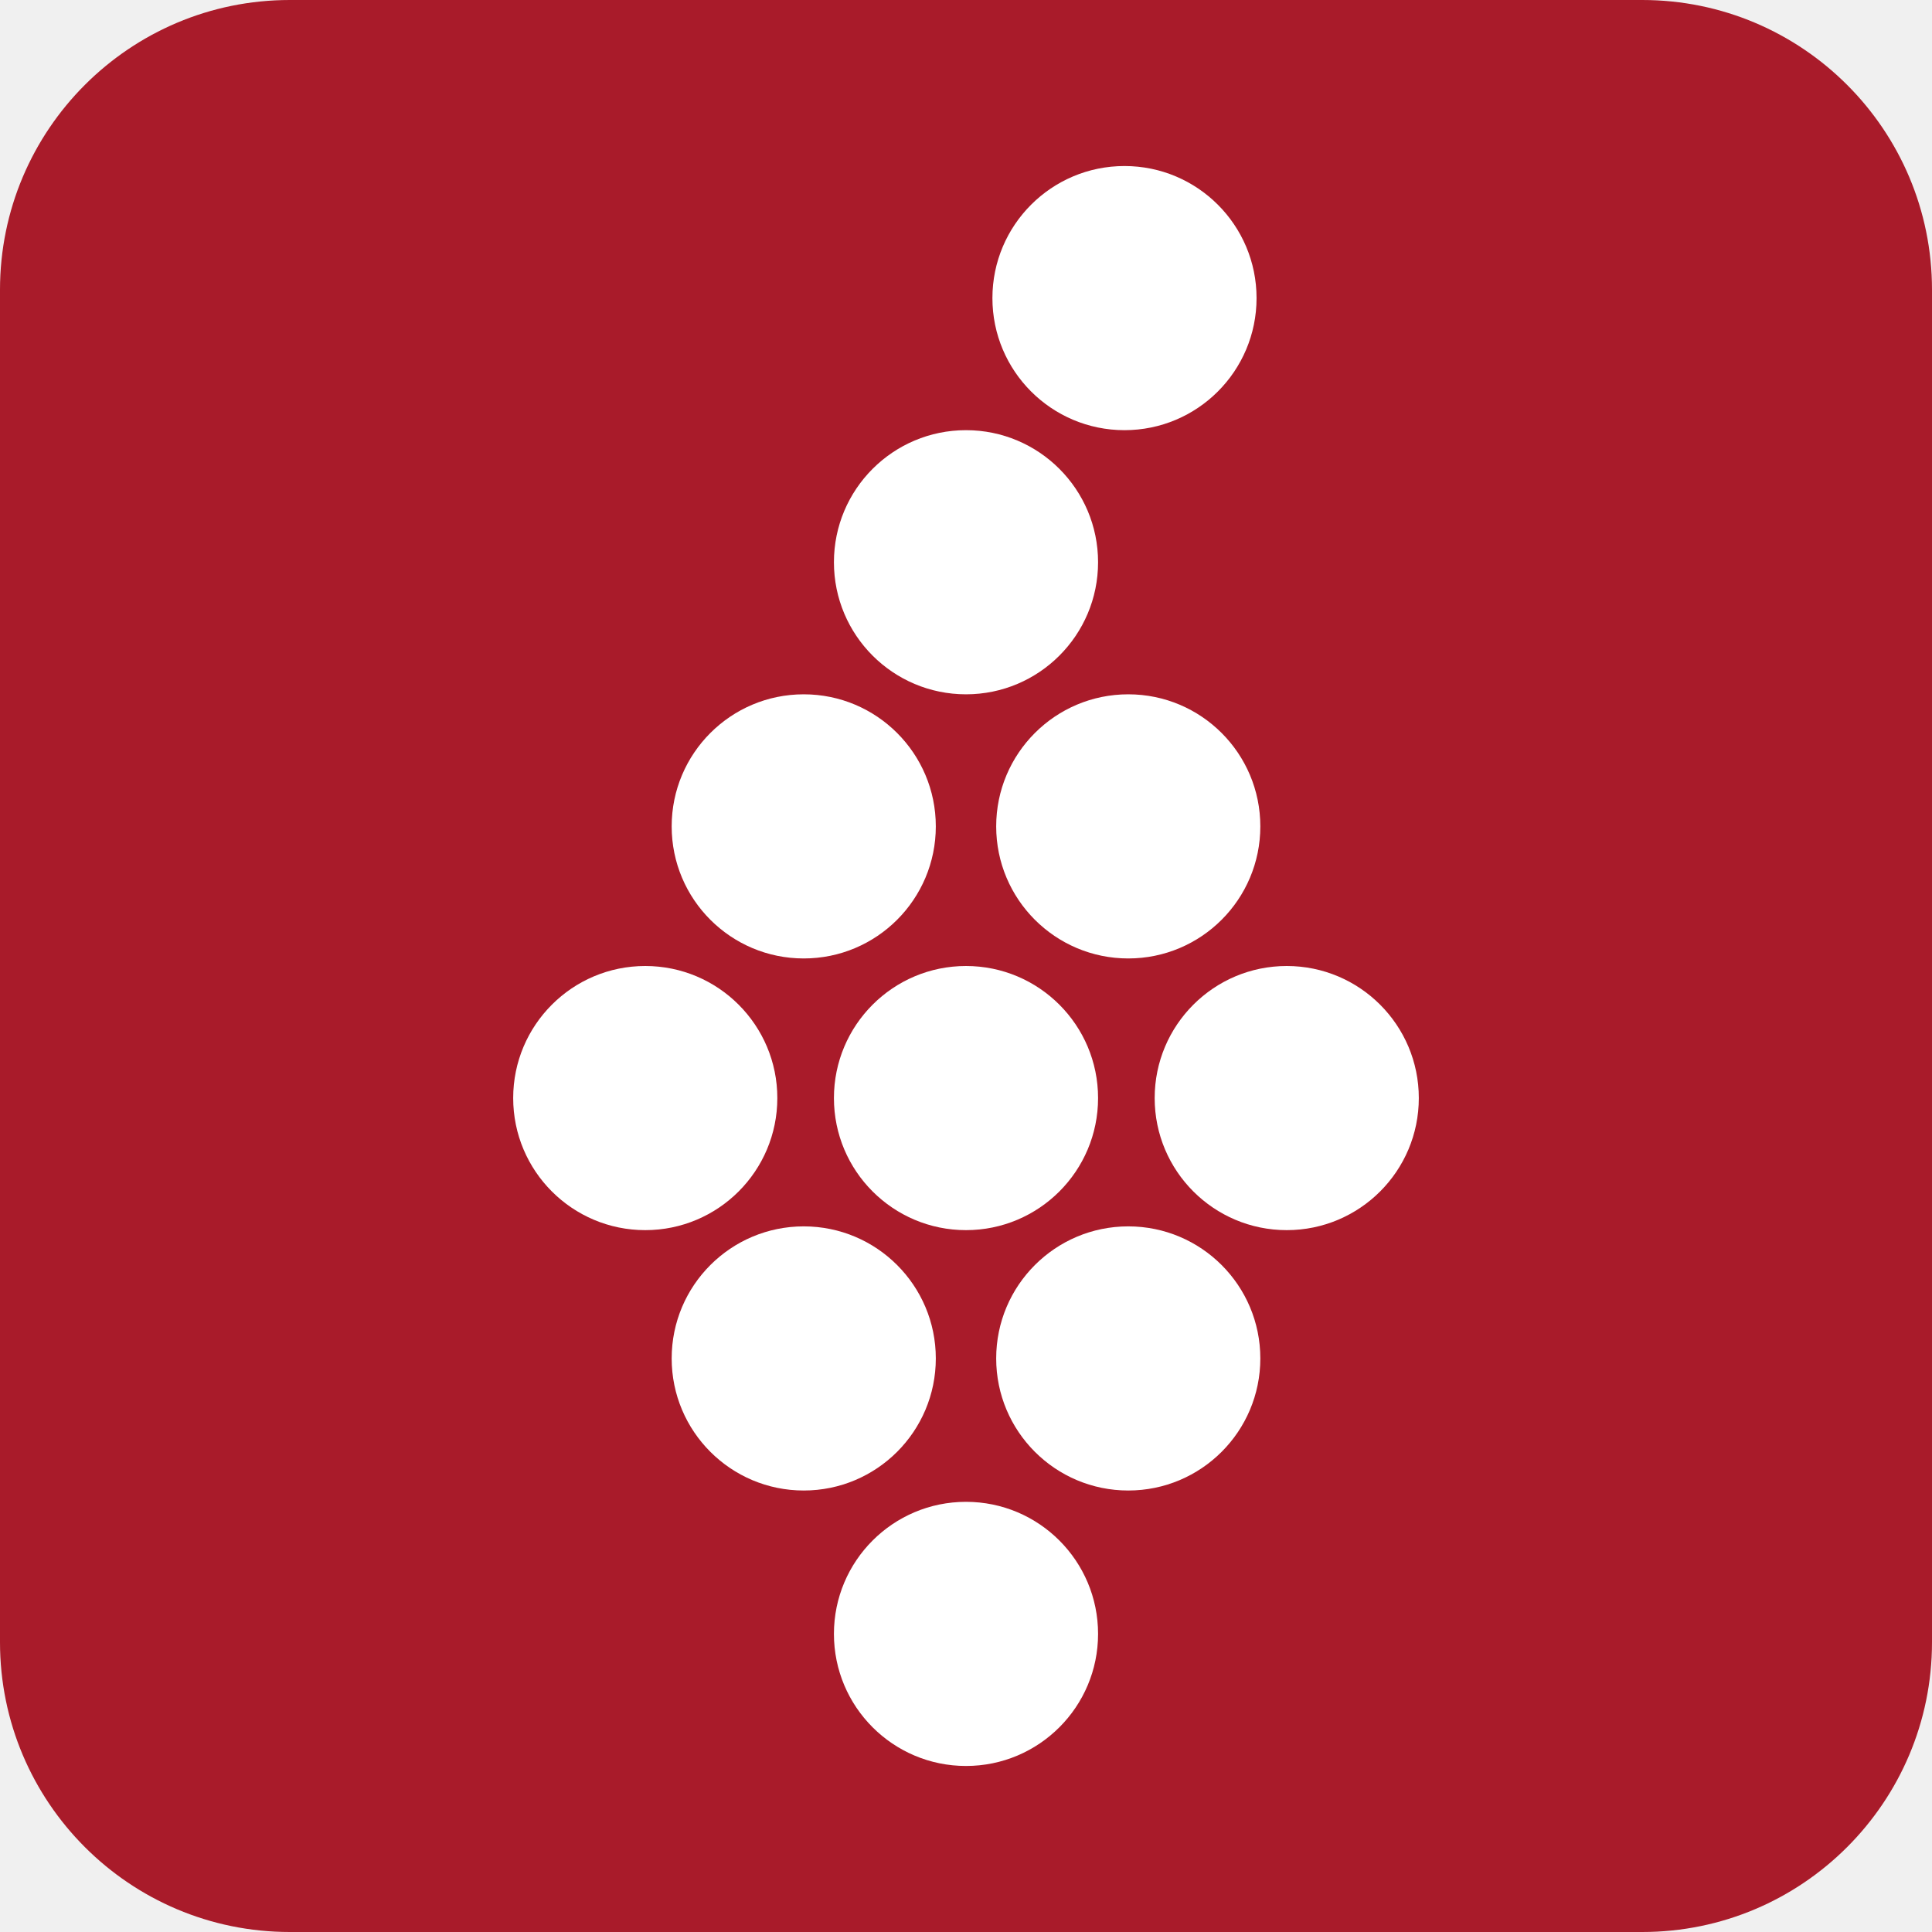
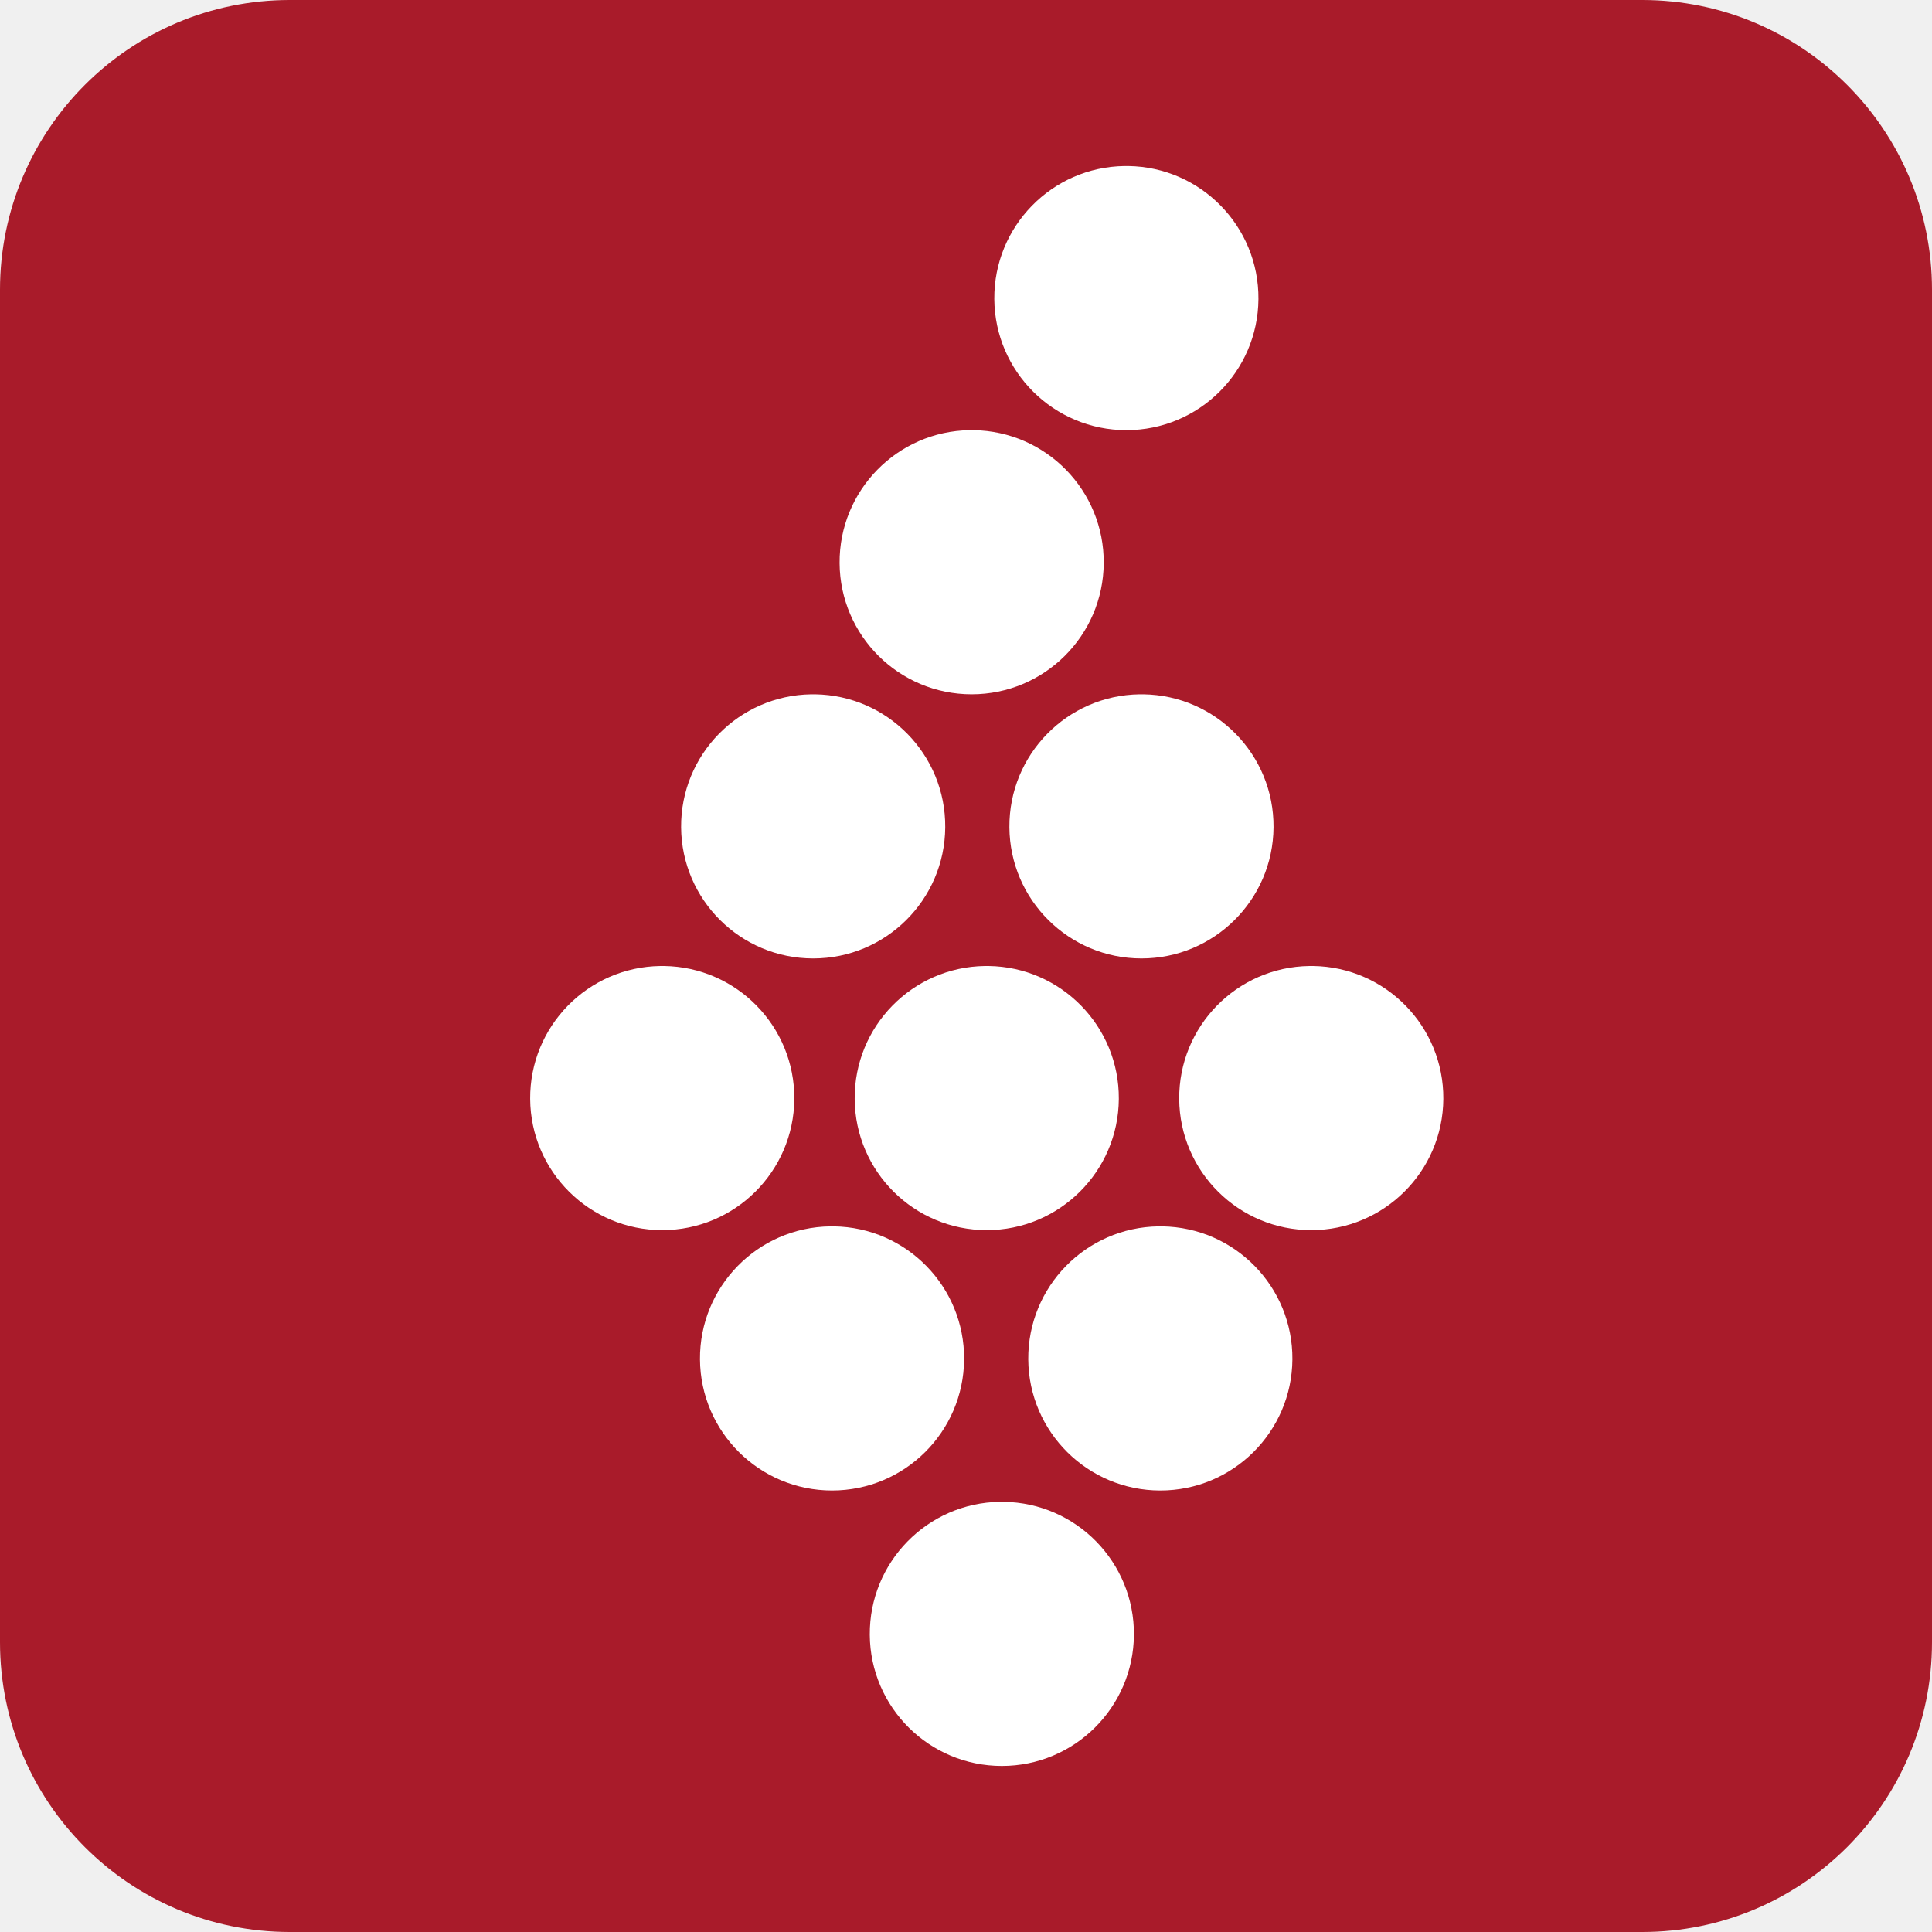
<svg xmlns="http://www.w3.org/2000/svg" aria-label="Vivino" role="img" viewBox="0 0 512 512">
  <rect width="512" height="512" rx="15%" fill="#a91b2a" />
-   <g fill="#fff">
-     <circle cx="298" cy="79" r="35" />
-     <circle cx="256" cy="149" r="35" />
-     <circle cx="299" cy="219" r="35" />
-     <circle cx="213" cy="219" r="35" />
-     <circle cx="256" cy="291" r="35" />
-     <circle cx="256" cy="433" r="35" />
-     <circle cx="299" cy="360" r="35" />
-     <circle cx="213" cy="360" r="35" />
-     <circle cx="341" cy="291" r="35" />
-     <circle cx="171" cy="291" r="35" />
-   </g>
+   <path fill="#fff" d="M298 44a35 35 0 1 0 1 0m-42 70a35 35 0 1 0 1 0m-43 70a35 35 0 1 0 1 0m86 0a35 35 0 1 0 1 0m-128 72a35 35 0 1 0 1 0m85 0a35 35 0 1 0 1 0m85 0a35 35 0 1 0 1 0m-128 69a35 35 0 1 0 1 0m86 0a35 35 0 1 0 1 0m-43 73a35 35 0 1 0 1 0" />
</svg>
